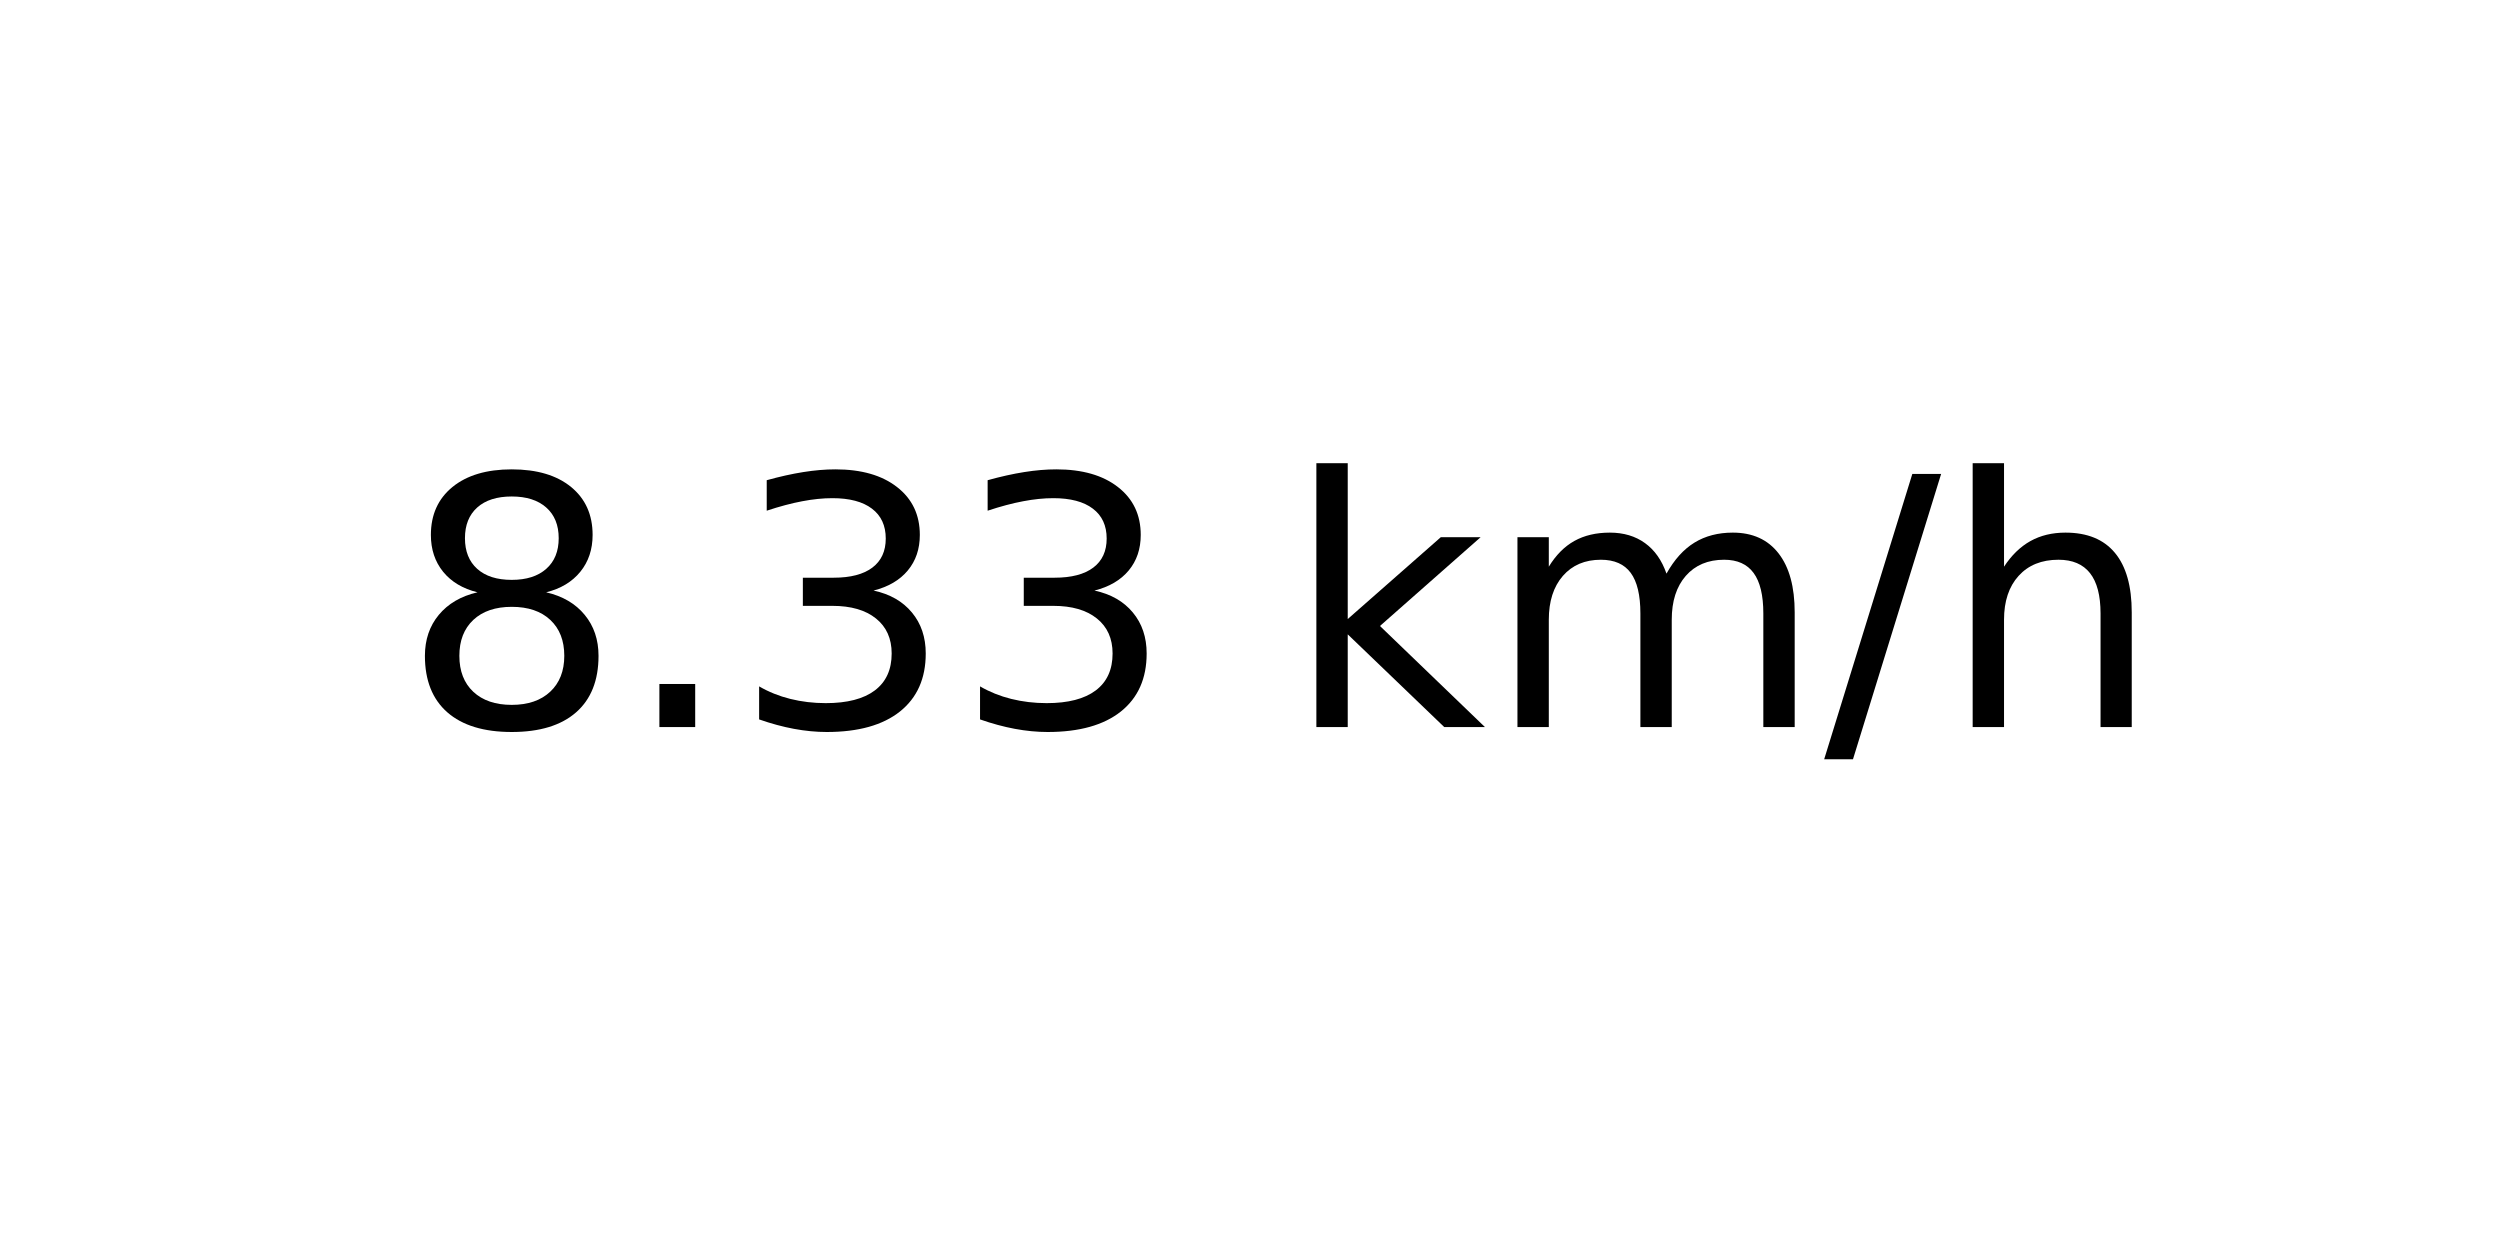
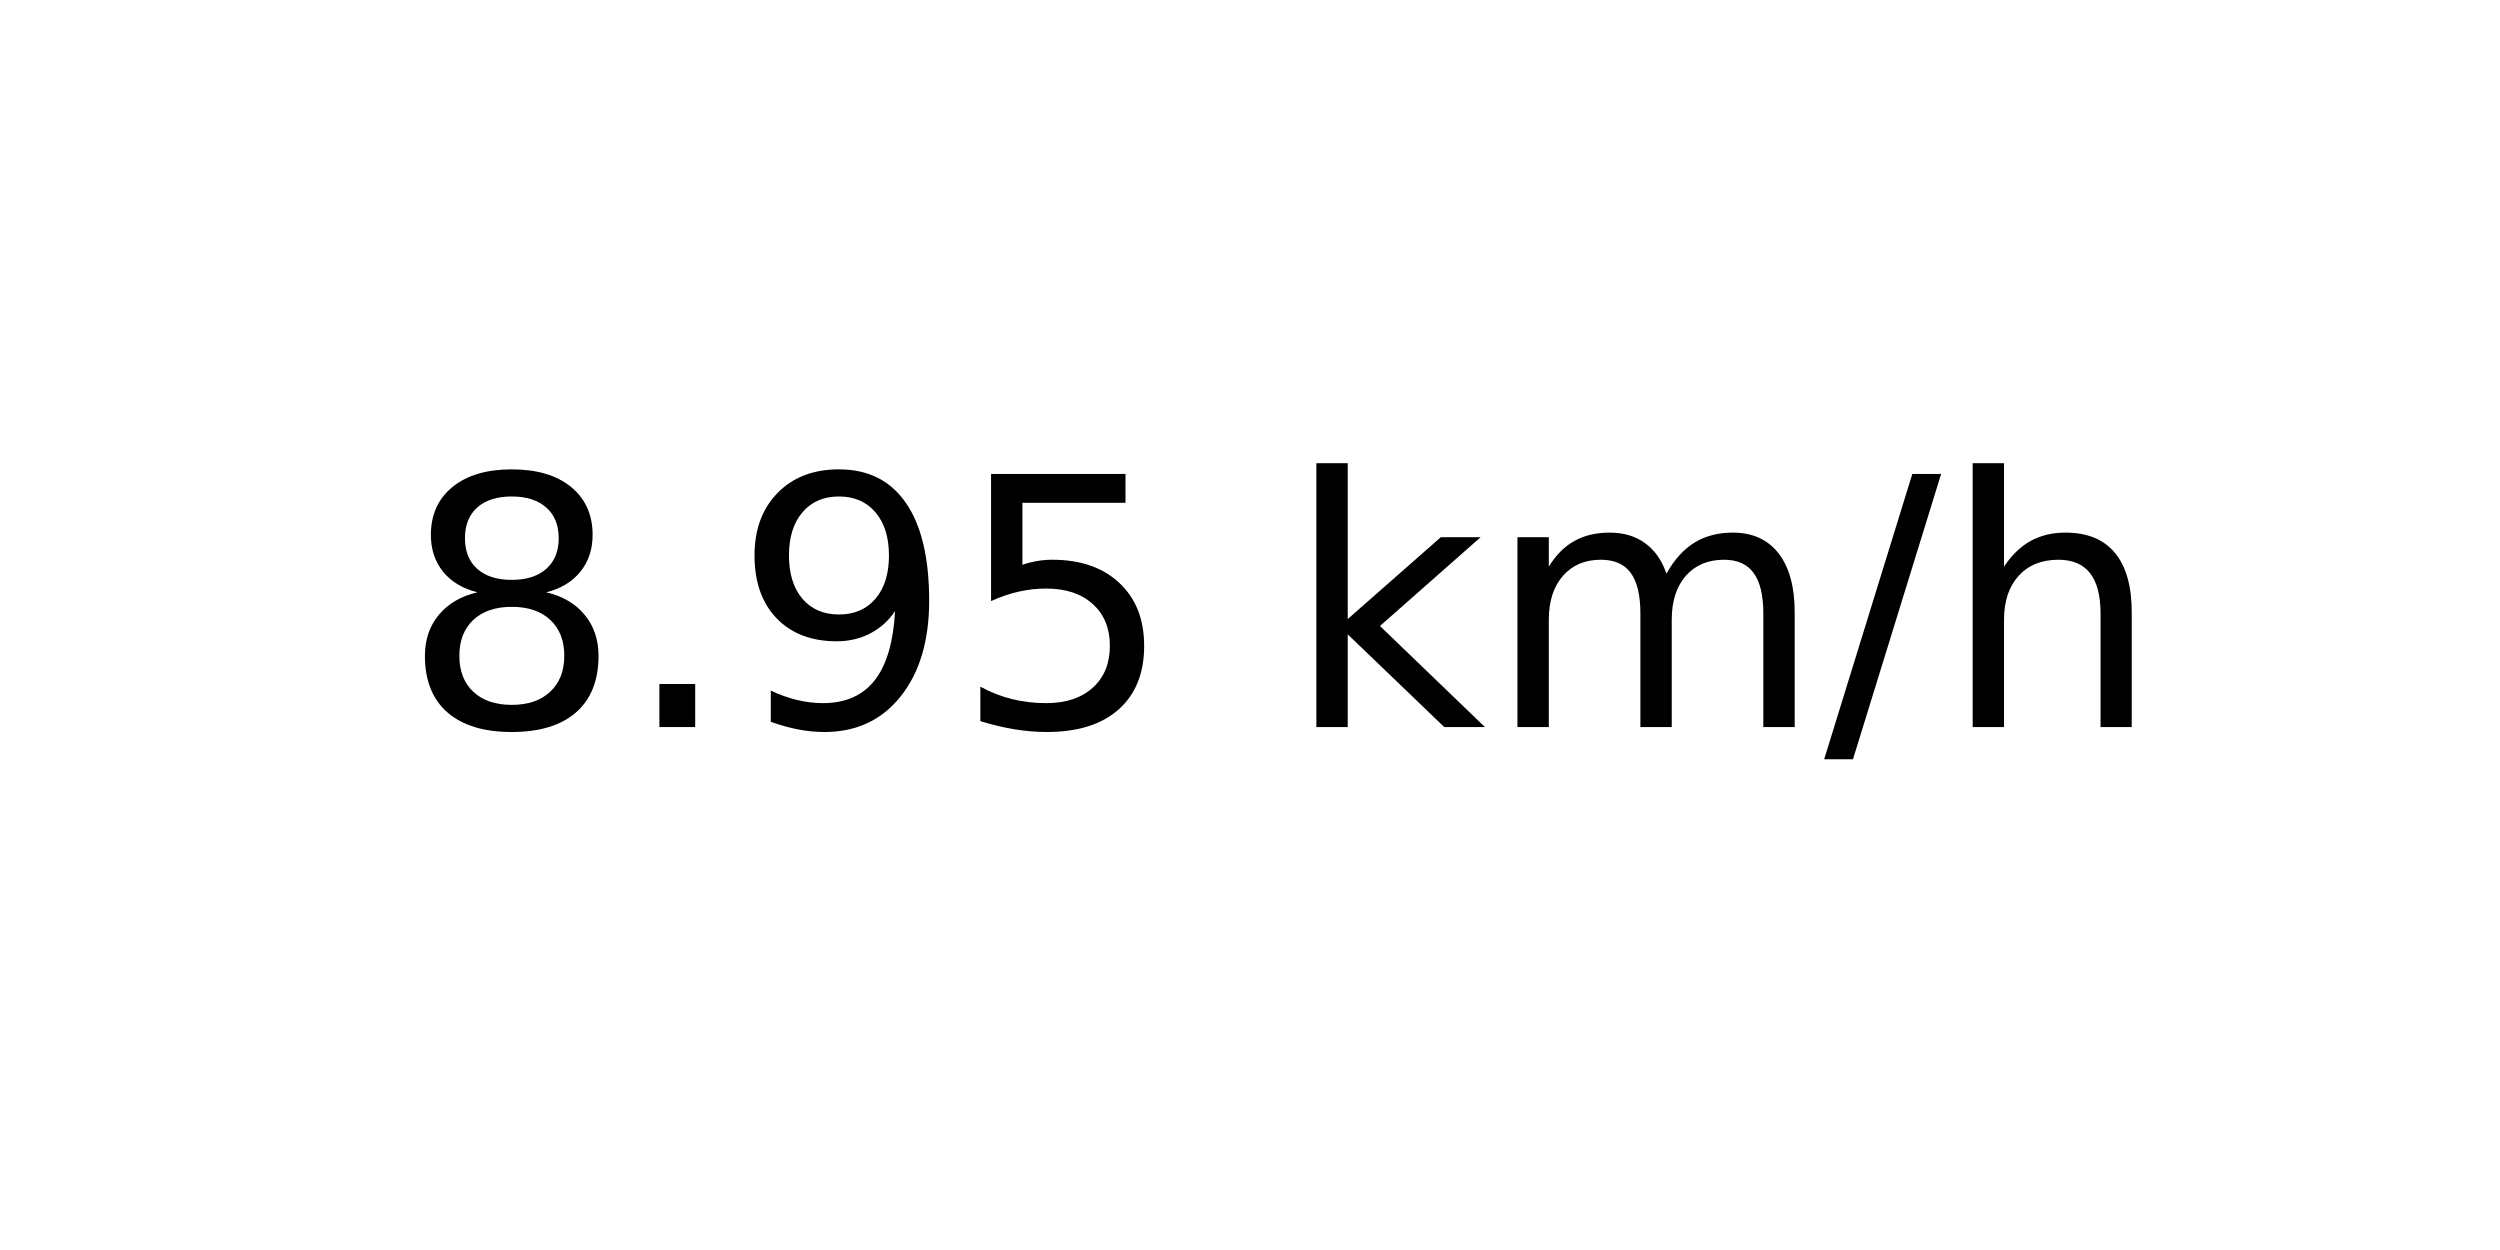
<svg xmlns="http://www.w3.org/2000/svg" xmlns:xlink="http://www.w3.org/1999/xlink" width="72pt" height="36pt" viewBox="0 0 72 36" version="1.1">
  <defs>
    <style type="text/css">*{stroke-linejoin: round; stroke-linecap: butt}</style>
  </defs>
  <g id="figure_1">
    <g id="axes_1">
      <g id="text_1">
        <g transform="translate(11.55937 20.93937) scale(0.1 -0.1)">
          <defs>
            <path id="DejaVuSans-38" d="M 2034 2216  Q 1584 2216 1326 1975  Q 1069 1734 1069 1313  Q 1069 891 1326 650  Q 1584 409 2034 409  Q 2484 409 2743 651  Q 3003 894 3003 1313  Q 3003 1734 2745 1975  Q 2488 2216 2034 2216  z M 1403 2484  Q 997 2584 770 2862  Q 544 3141 544 3541  Q 544 4100 942 4425  Q 1341 4750 2034 4750  Q 2731 4750 3128 4425  Q 3525 4100 3525 3541  Q 3525 3141 3298 2862  Q 3072 2584 2669 2484  Q 3125 2378 3379 2068  Q 3634 1759 3634 1313  Q 3634 634 3220 271  Q 2806 -91 2034 -91  Q 1263 -91 848 271  Q 434 634 434 1313  Q 434 1759 690 2068  Q 947 2378 1403 2484  z M 1172 3481  Q 1172 3119 1398 2916  Q 1625 2713 2034 2713  Q 2441 2713 2670 2916  Q 2900 3119 2900 3481  Q 2900 3844 2670 4047  Q 2441 4250 2034 4250  Q 1625 4250 1398 4047  Q 1172 3844 1172 3481  z " transform="scale(0.015625)" />
            <path id="DejaVuSans-2e" d="M 684 794  L 1344 794  L 1344 0  L 684 0  L 684 794  z " transform="scale(0.015625)" />
-             <path id="DejaVuSans-33" d="M 2597 2516  Q 3050 2419 3304 2112  Q 3559 1806 3559 1356  Q 3559 666 3084 287  Q 2609 -91 1734 -91  Q 1441 -91 1130 -33  Q 819 25 488 141  L 488 750  Q 750 597 1062 519  Q 1375 441 1716 441  Q 2309 441 2620 675  Q 2931 909 2931 1356  Q 2931 1769 2642 2001  Q 2353 2234 1838 2234  L 1294 2234  L 1294 2753  L 1863 2753  Q 2328 2753 2575 2939  Q 2822 3125 2822 3475  Q 2822 3834 2567 4026  Q 2313 4219 1838 4219  Q 1578 4219 1281 4162  Q 984 4106 628 3988  L 628 4550  Q 988 4650 1302 4700  Q 1616 4750 1894 4750  Q 2613 4750 3031 4423  Q 3450 4097 3450 3541  Q 3450 3153 3228 2886  Q 3006 2619 2597 2516  z " transform="scale(0.015625)" />
+             <path id="DejaVuSans-39" d="M 703 97  L 703 672  Q 941 559 1184 500  Q 1428 441 1663 441  Q 2288 441 2617 861  Q 2947 1281 2994 2138  Q 2813 1869 2534 1725  Q 2256 1581 1919 1581  Q 1219 1581 811 2004  Q 403 2428 403 3163  Q 403 3881 828 4315  Q 1253 4750 1959 4750  Q 2769 4750 3195 4129  Q 3622 3509 3622 2328  Q 3622 1225 3098 567  Q 2575 -91 1691 -91  Q 1453 -91 1209 -44  Q 966 3 703 97  z M 1959 2075  Q 2384 2075 2632 2365  Q 2881 2656 2881 3163  Q 2881 3666 2632 3958  Q 2384 4250 1959 4250  Q 1534 4250 1286 3958  Q 1038 3666 1038 3163  Q 1038 2656 1286 2365  Q 1534 2075 1959 2075  z " transform="scale(0.015625)" />
+             <path id="DejaVuSans-35" d="M 691 4666  L 3169 4666  L 3169 4134  L 1269 4134  L 1269 2991  Q 1406 3038 1543 3061  Q 1681 3084 1819 3084  Q 2600 3084 3056 2656  Q 3513 2228 3513 1497  Q 3513 744 3044 326  Q 2575 -91 1722 -91  Q 1428 -91 1123 -41  Q 819 9 494 109  L 494 744  Q 775 591 1075 516  Q 1375 441 1709 441  Q 2250 441 2565 725  Q 2881 1009 2881 1497  Q 2881 1984 2565 2268  Q 2250 2553 1709 2553  Q 1456 2553 1204 2497  Q 953 2441 691 2322  L 691 4666  z " transform="scale(0.015625)" />
            <path id="DejaVuSans-20" transform="scale(0.015625)" />
            <path id="DejaVuSans-6b" d="M 581 4863  L 1159 4863  L 1159 1991  L 2875 3500  L 3609 3500  L 1753 1863  L 3688 0  L 2938 0  L 1159 1709  L 1159 0  L 581 0  L 581 4863  z " transform="scale(0.015625)" />
            <path id="DejaVuSans-6d" d="M 3328 2828  Q 3544 3216 3844 3400  Q 4144 3584 4550 3584  Q 5097 3584 5394 3201  Q 5691 2819 5691 2113  L 5691 0  L 5113 0  L 5113 2094  Q 5113 2597 4934 2840  Q 4756 3084 4391 3084  Q 3944 3084 3684 2787  Q 3425 2491 3425 1978  L 3425 0  L 2847 0  L 2847 2094  Q 2847 2600 2669 2842  Q 2491 3084 2119 3084  Q 1678 3084 1418 2786  Q 1159 2488 1159 1978  L 1159 0  L 581 0  L 581 3500  L 1159 3500  L 1159 2956  Q 1356 3278 1631 3431  Q 1906 3584 2284 3584  Q 2666 3584 2933 3390  Q 3200 3197 3328 2828  z " transform="scale(0.015625)" />
            <path id="DejaVuSans-2f" d="M 1625 4666  L 2156 4666  L 531 -594  L 0 -594  L 1625 4666  z " transform="scale(0.015625)" />
            <path id="DejaVuSans-68" d="M 3513 2113  L 3513 0  L 2938 0  L 2938 2094  Q 2938 2591 2744 2837  Q 2550 3084 2163 3084  Q 1697 3084 1428 2787  Q 1159 2491 1159 1978  L 1159 0  L 581 0  L 581 4863  L 1159 4863  L 1159 2956  Q 1366 3272 1645 3428  Q 1925 3584 2291 3584  Q 2894 3584 3203 3211  Q 3513 2838 3513 2113  z " transform="scale(0.015625)" />
          </defs>
          <use xlink:href="#DejaVuSans-38" />
          <use xlink:href="#DejaVuSans-2e" x="63.623" />
-           <use xlink:href="#DejaVuSans-33" x="95.41" />
-           <use xlink:href="#DejaVuSans-33" x="159.033" />
+           <use xlink:href="#DejaVuSans-39" x="95.41" />
+           <use xlink:href="#DejaVuSans-35" x="159.033" />
          <use xlink:href="#DejaVuSans-20" x="222.656" />
          <use xlink:href="#DejaVuSans-6b" x="254.443" />
          <use xlink:href="#DejaVuSans-6d" x="312.354" />
          <use xlink:href="#DejaVuSans-2f" x="409.766" />
          <use xlink:href="#DejaVuSans-68" x="443.457" />
        </g>
      </g>
    </g>
  </g>
</svg>
